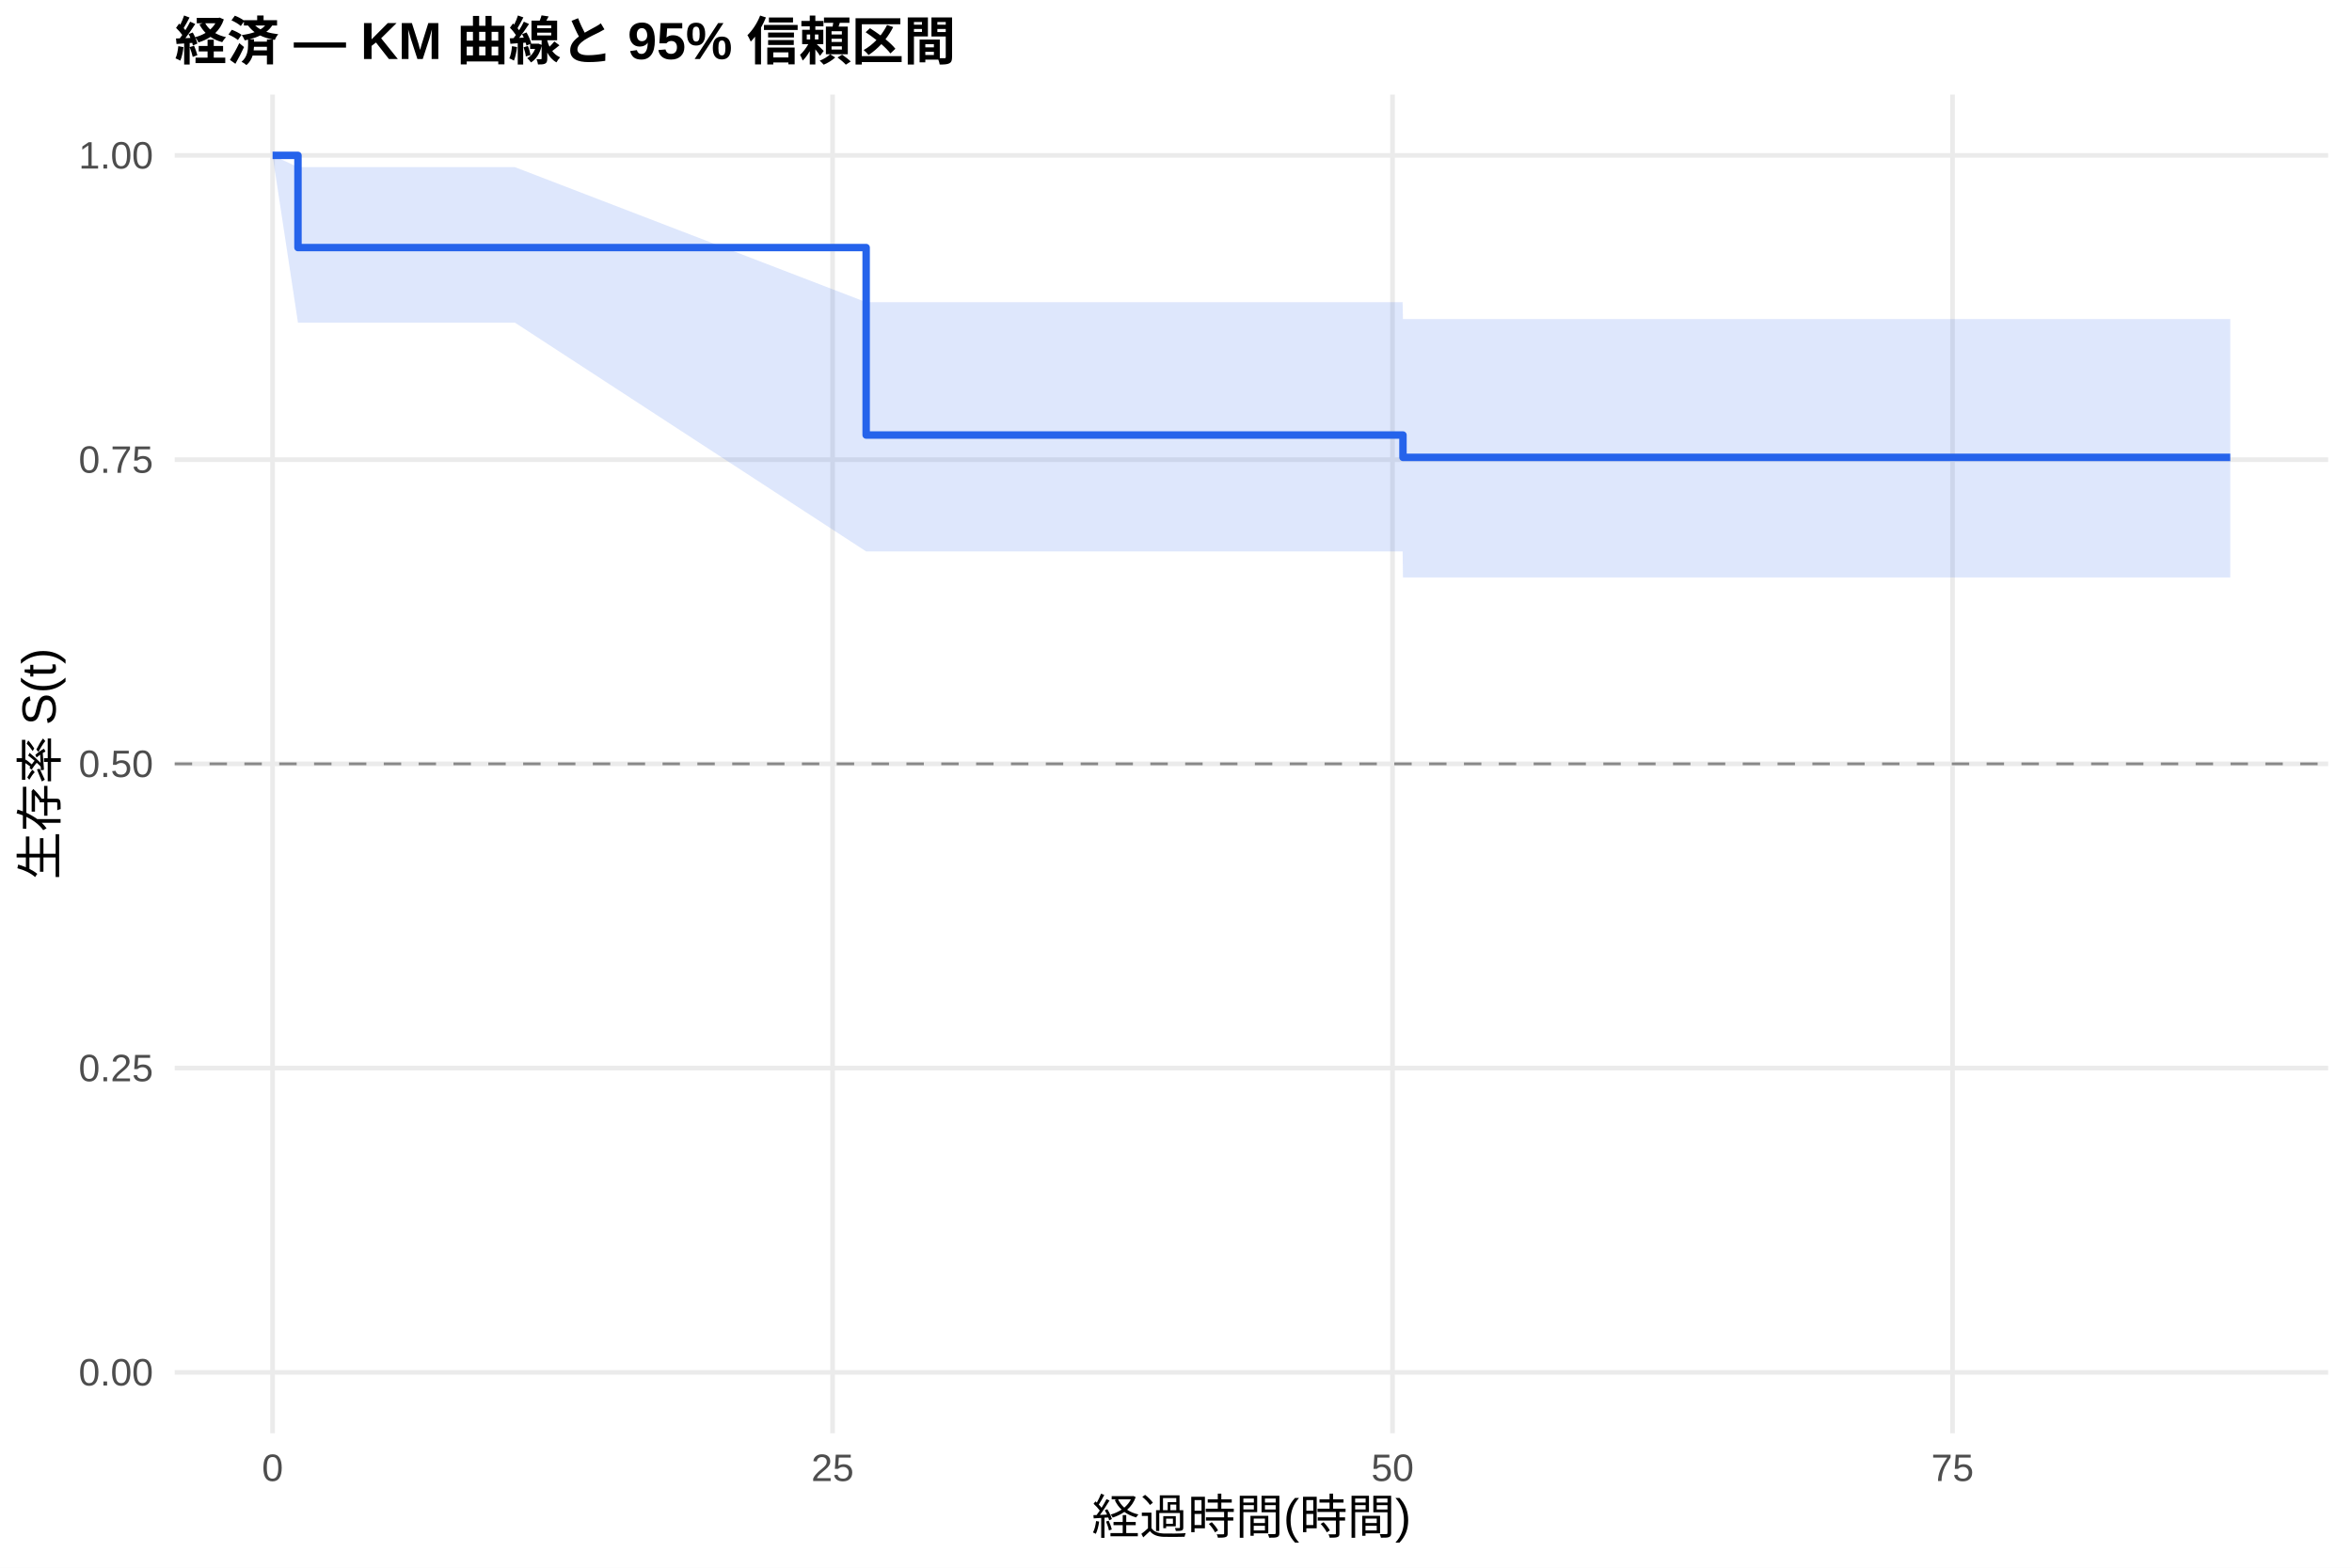
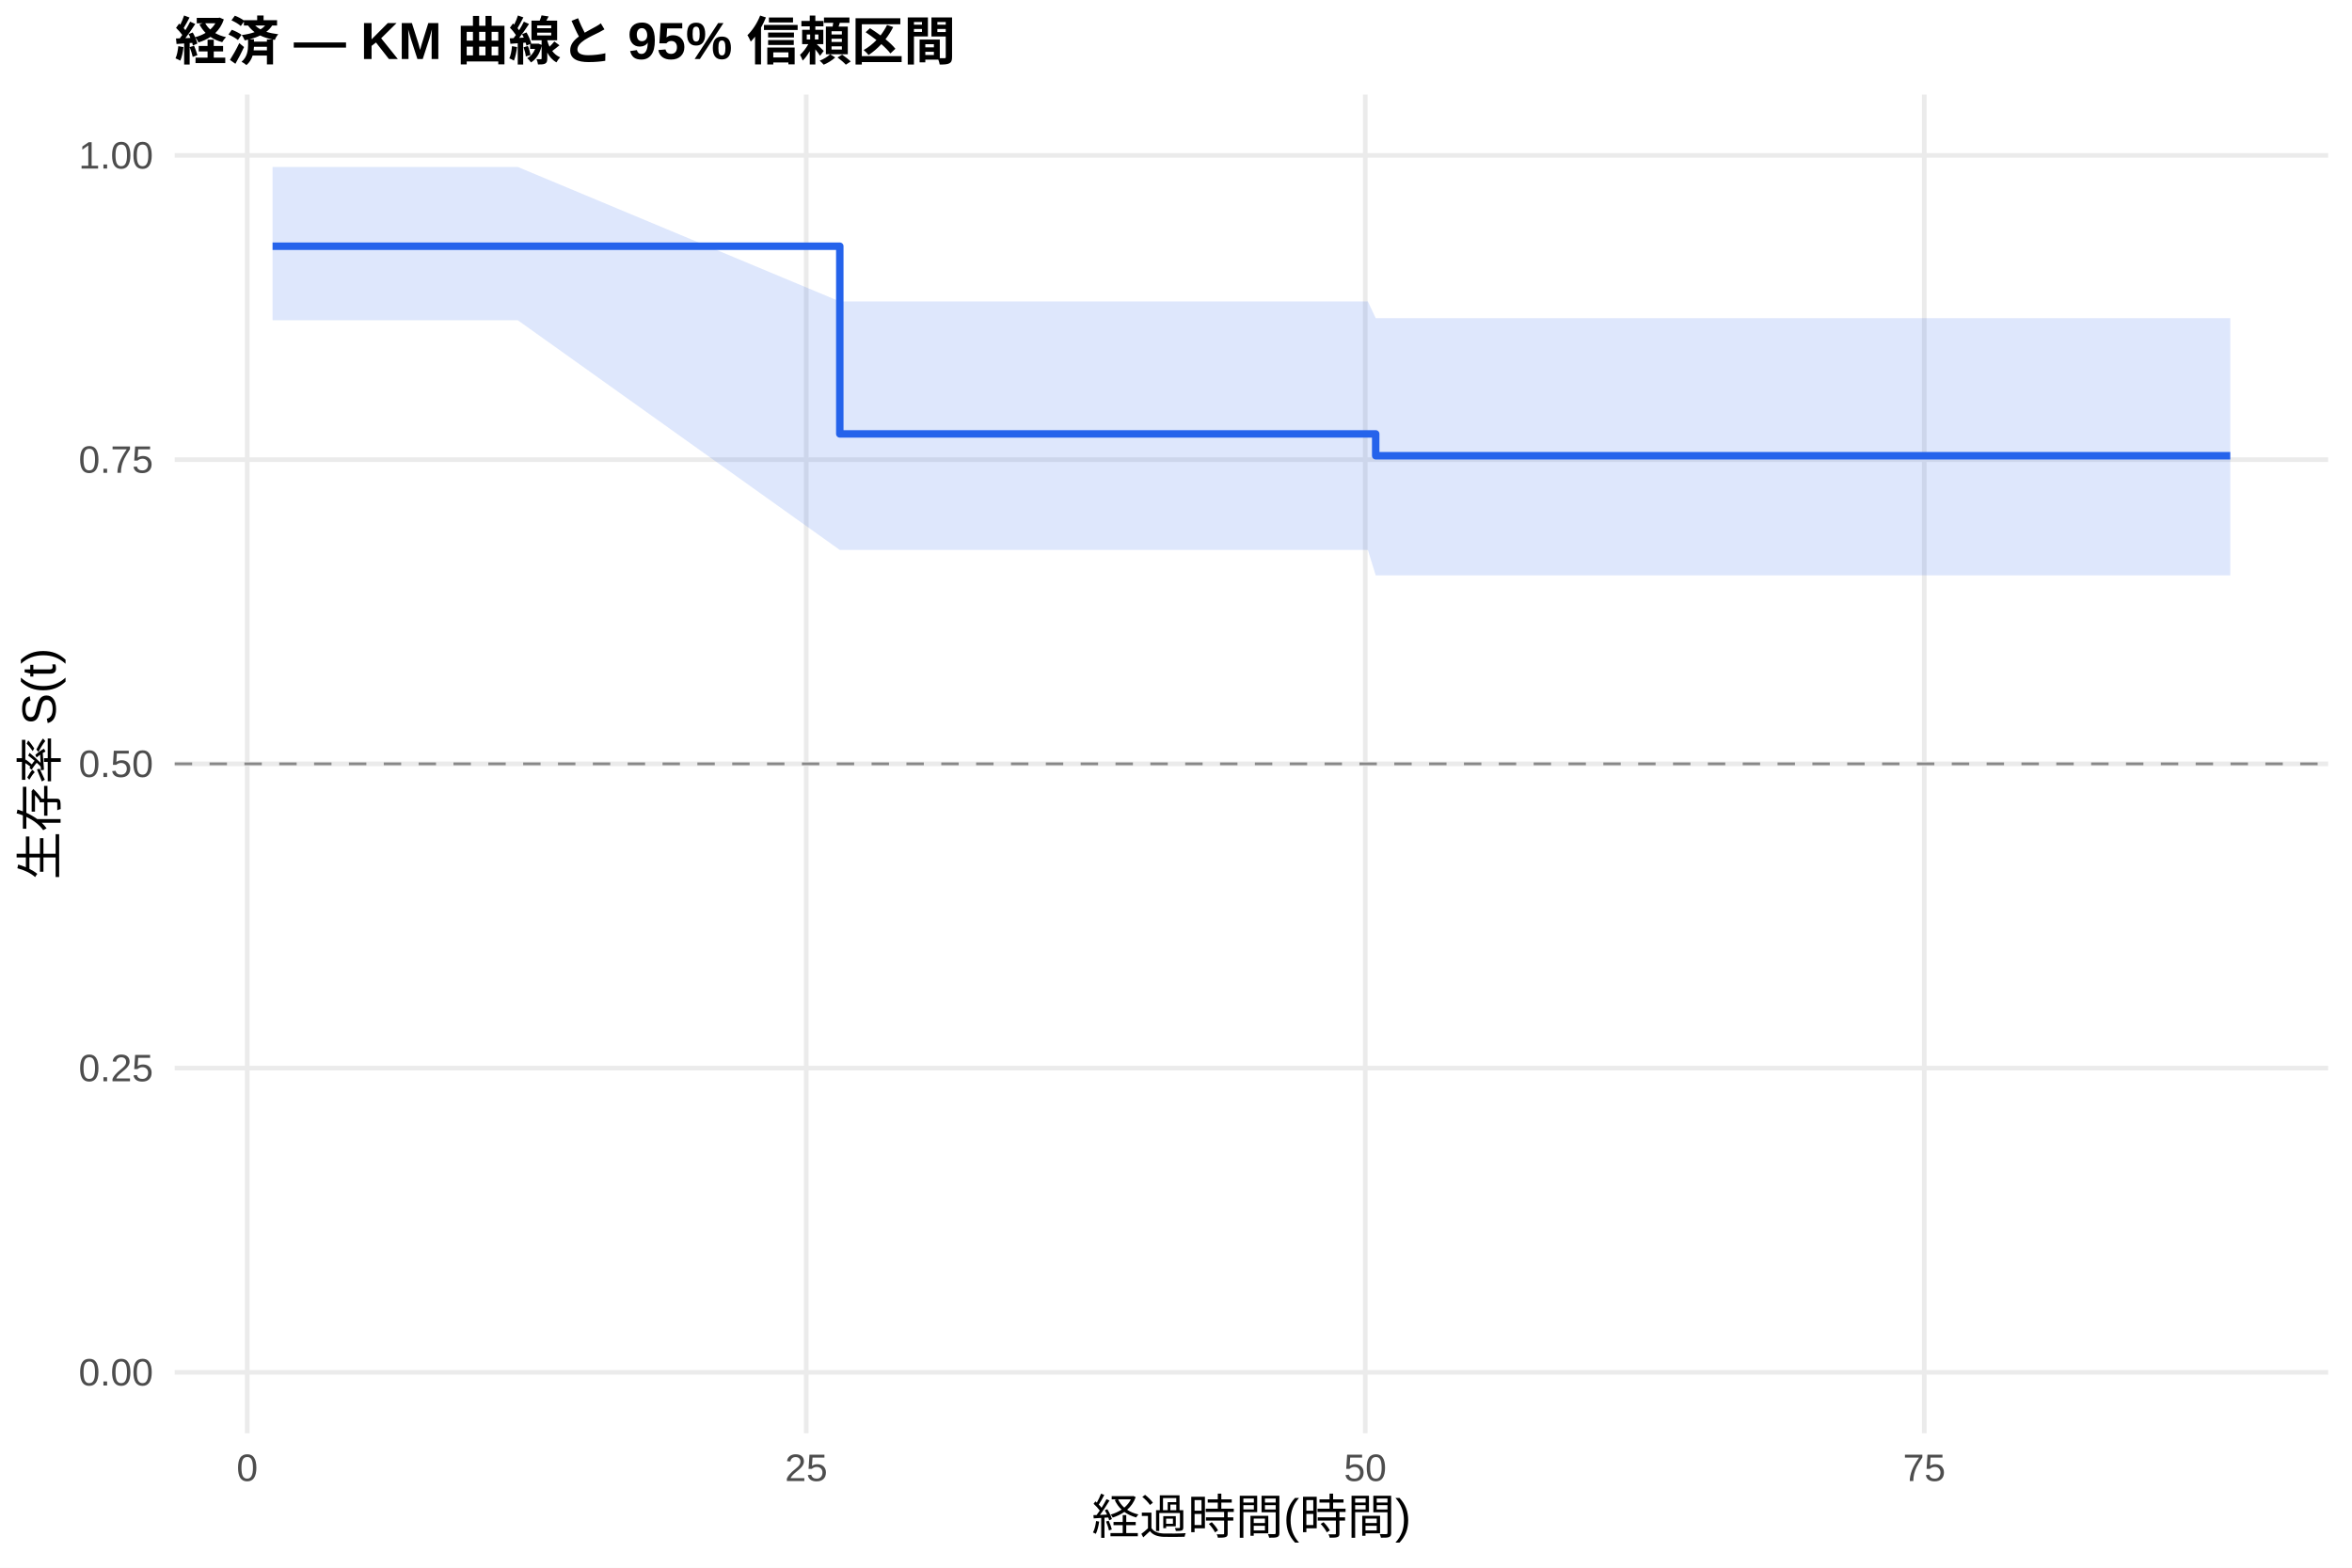
<svg xmlns="http://www.w3.org/2000/svg" width="540.00pt" height="360.00pt" viewBox="0 0 540.00 360.00">
  <g class="svglite">
    <defs>
      <style type="text/css">
    .svglite line, .svglite polyline, .svglite polygon, .svglite path, .svglite rect, .svglite circle {
      fill: none;
      stroke: #000000;
      stroke-linecap: round;
      stroke-linejoin: round;
      stroke-miterlimit: 10.00;
    }
    .svglite text {
      white-space: pre;
    }
    .svglite g.glyphgroup path {
      fill: inherit;
      stroke: none;
    }
  </style>
    </defs>
    <rect width="100%" height="100%" style="stroke: none; fill: #FFFFFF;" />
    <defs>
      <clipPath id="cpMC4wMHw1NDAuMDB8MC4wMHwzNjAuMDA=">
        <rect x="0.00" y="0.00" width="540.00" height="360.00" />
      </clipPath>
    </defs>
    <g clip-path="url(#cpMC4wMHw1NDAuMDB8MC4wMHwzNjAuMDA=)">
      <rect x="0" y="0.00" width="540.00" height="360.00" style="stroke-width: 1.07; stroke: none; fill: #FFFFFF;" />
    </g>
    <defs>
      <clipPath id="cpNDAuMTF8NTM0LjUyfDIxLjcxfDMyOS4xMg==">
        <rect x="40.11" y="21.71" width="494.41" height="307.41" />
      </clipPath>
    </defs>
    <g clip-path="url(#cpNDAuMTF8NTM0LjUyfDIxLjcxfDMyOS4xMg==)">
      <polyline points="40.11,315.14 534.52,315.14 " style="stroke-width: 1.07; stroke: #EBEBEB; stroke-linecap: butt;" />
      <polyline points="40.11,245.28 534.52,245.28 " style="stroke-width: 1.07; stroke: #EBEBEB; stroke-linecap: butt;" />
      <polyline points="40.11,175.41 534.52,175.41 " style="stroke-width: 1.07; stroke: #EBEBEB; stroke-linecap: butt;" />
      <polyline points="40.11,105.55 534.52,105.55 " style="stroke-width: 1.07; stroke: #EBEBEB; stroke-linecap: butt;" />
      <polyline points="40.11,35.68 534.52,35.68 " style="stroke-width: 1.07; stroke: #EBEBEB; stroke-linecap: butt;" />
-       <polyline points="62.58,329.12 62.58,21.71 " style="stroke-width: 1.07; stroke: #EBEBEB; stroke-linecap: butt;" />
-       <polyline points="191.15,329.12 191.15,21.71 " style="stroke-width: 1.07; stroke: #EBEBEB; stroke-linecap: butt;" />
-       <polyline points="319.71,329.12 319.71,21.71 " style="stroke-width: 1.07; stroke: #EBEBEB; stroke-linecap: butt;" />
-       <polyline points="448.28,329.12 448.28,21.71 " style="stroke-width: 1.07; stroke: #EBEBEB; stroke-linecap: butt;" />
-       <polygon points="62.58,35.68 68.41,38.38 118.21,38.38 198.86,69.39 266.92,69.39 288.09,69.39 292.80,69.39 297.94,69.39 302.31,69.39 313.71,69.39 322.03,69.39 322.11,73.27 328.80,73.27 345.51,73.27 394.54,73.27 411.68,73.27 437.31,73.27 445.96,73.27 452.74,73.27 469.19,73.27 494.82,73.27 512.05,73.27 512.05,132.61 494.82,132.61 469.19,132.61 452.74,132.61 445.96,132.61 437.31,132.61 411.68,132.61 394.54,132.61 345.51,132.61 328.80,132.61 322.11,132.61 322.03,126.63 313.71,126.63 302.31,126.63 297.94,126.63 292.80,126.63 288.09,126.63 266.92,126.63 198.86,126.63 118.21,74.09 68.41,74.09 62.58,35.68 " style="stroke-width: 0.00; stroke: none; stroke-linecap: butt; fill: #2563EB; fill-opacity: 0.15;" />
-       <polyline points="62.58,35.68 68.41,38.38 118.21,38.38 198.86,69.39 266.92,69.39 288.09,69.39 292.80,69.39 297.94,69.39 302.31,69.39 313.71,69.39 322.03,69.39 322.11,73.27 328.80,73.27 345.51,73.27 394.54,73.27 411.68,73.27 437.31,73.27 445.96,73.27 452.74,73.27 469.19,73.27 494.82,73.27 512.05,73.27 " style="stroke-width: 1.07; stroke: none; stroke-linecap: butt;" />
-       <polyline points="512.05,132.61 494.82,132.61 469.19,132.61 452.74,132.61 445.96,132.61 437.31,132.61 411.68,132.61 394.54,132.61 345.51,132.61 328.80,132.61 322.11,132.61 322.03,126.63 313.71,126.63 302.31,126.63 297.94,126.63 292.80,126.63 288.09,126.63 266.92,126.63 198.86,126.63 118.21,74.09 68.41,74.09 62.58,35.68 " style="stroke-width: 1.07; stroke: none; stroke-linecap: butt;" />
-       <polyline points="62.58,35.68 68.41,35.68 68.41,56.85 118.21,56.85 118.21,56.85 198.86,56.85 198.86,99.90 266.92,99.90 266.92,99.90 288.09,99.90 288.09,99.90 292.80,99.90 292.80,99.90 297.94,99.90 297.94,99.90 302.31,99.90 302.31,99.90 313.71,99.90 313.71,99.90 322.03,99.90 322.03,99.90 322.11,99.90 322.11,105.03 328.80,105.03 328.80,105.03 345.51,105.03 345.51,105.03 394.54,105.03 394.54,105.03 411.68,105.03 411.68,105.03 437.31,105.03 437.31,105.03 445.96,105.03 445.96,105.03 452.74,105.03 452.74,105.03 469.19,105.03 469.19,105.03 494.82,105.03 494.82,105.03 512.05,105.03 512.05,105.03 " style="stroke-width: 1.71; stroke: #2563EB; stroke-linecap: butt;" />
+       <polyline points="56.76,329.12 56.76,21.71 " style="stroke-width: 1.07; stroke: #EBEBEB; stroke-linecap: butt;" />
+       <polyline points="185.11,329.12 185.11,21.71 " style="stroke-width: 1.07; stroke: #EBEBEB; stroke-linecap: butt;" />
+       <polyline points="313.45,329.12 313.45,21.71 " style="stroke-width: 1.07; stroke: #EBEBEB; stroke-linecap: butt;" />
+       <polyline points="441.80,329.12 441.80,21.71 " style="stroke-width: 1.07; stroke: #EBEBEB; stroke-linecap: butt;" />
+       <polygon points="62.58,38.34 63.35,38.34 118.88,38.34 192.81,69.22 267.34,69.22 288.47,69.22 293.18,69.22 298.31,69.22 302.67,69.22 314.05,69.22 315.85,73.06 322.35,73.06 329.11,73.06 345.80,73.06 394.74,73.06 411.85,73.06 437.44,73.06 446.08,73.06 452.84,73.06 469.27,73.06 494.85,73.06 512.05,73.06 512.05,132.12 494.85,132.12 469.27,132.12 452.84,132.12 446.08,132.12 437.44,132.12 411.85,132.12 394.74,132.12 345.80,132.12 329.11,132.12 322.35,132.12 315.85,132.12 314.05,126.29 302.67,126.29 298.31,126.29 293.18,126.29 288.47,126.29 267.34,126.29 192.81,126.29 118.88,73.54 63.35,73.54 62.58,73.54 " style="stroke-width: 0.00; stroke: none; stroke-linecap: butt; fill: #2563EB; fill-opacity: 0.15;" />
+       <polyline points="62.58,38.34 63.35,38.34 118.88,38.34 192.81,69.22 267.34,69.22 288.47,69.22 293.18,69.22 298.31,69.22 302.67,69.22 314.05,69.22 315.85,73.06 322.35,73.06 329.11,73.06 345.80,73.06 394.74,73.06 411.85,73.06 437.44,73.06 446.08,73.06 452.84,73.06 469.27,73.06 494.85,73.06 512.05,73.06 " style="stroke-width: 1.07; stroke: none; stroke-linecap: butt;" />
+       <polyline points="512.05,132.12 494.85,132.12 469.27,132.12 452.84,132.12 446.08,132.12 437.44,132.12 411.85,132.12 394.74,132.12 345.80,132.12 329.11,132.12 322.35,132.12 315.85,132.12 314.05,126.29 302.67,126.29 298.31,126.29 293.18,126.29 288.47,126.29 267.34,126.29 192.81,126.29 118.88,73.54 63.35,73.54 62.58,73.54 " style="stroke-width: 1.07; stroke: none; stroke-linecap: butt;" />
+       <polyline points="62.58,56.54 63.35,56.54 63.35,56.54 118.88,56.54 118.88,56.54 192.81,56.54 192.81,99.64 267.34,99.64 267.34,99.64 288.47,99.64 288.47,99.64 293.18,99.64 293.18,99.64 298.31,99.64 298.31,99.64 302.67,99.64 302.67,99.64 314.05,99.64 314.05,99.64 315.85,99.64 315.85,104.65 322.35,104.65 322.35,104.65 329.11,104.65 329.11,104.65 345.80,104.65 345.80,104.65 394.74,104.65 394.74,104.65 411.85,104.65 411.85,104.65 437.44,104.65 437.44,104.65 446.08,104.65 446.08,104.65 452.84,104.65 452.84,104.65 469.27,104.65 469.27,104.65 494.85,104.65 494.85,104.65 512.05,104.65 512.05,104.65 " style="stroke-width: 1.71; stroke: #2563EB; stroke-linecap: butt;" />
      <line x1="40.11" y1="175.41" x2="534.52" y2="175.41" style="stroke-width: 0.64; stroke: #888888; stroke-dasharray: 4.00,4.00; stroke-linecap: butt;" />
    </g>
    <g clip-path="url(#cpMC4wMHw1NDAuMDB8MC4wMHwzNjAuMDA=)">
      <text x="35.18" y="318.17" text-anchor="end" style="font-size: 8.80px;fill: #4D4D4D; font-family: &quot;Liberation Sans&quot;;" textLength="17.11px" lengthAdjust="spacingAndGlyphs">0.00</text>
      <text x="35.18" y="248.30" text-anchor="end" style="font-size: 8.80px;fill: #4D4D4D; font-family: &quot;Liberation Sans&quot;;" textLength="17.11px" lengthAdjust="spacingAndGlyphs">0.25</text>
      <text x="35.18" y="178.44" text-anchor="end" style="font-size: 8.80px;fill: #4D4D4D; font-family: &quot;Liberation Sans&quot;;" textLength="17.11px" lengthAdjust="spacingAndGlyphs">0.50</text>
      <text x="35.18" y="108.57" text-anchor="end" style="font-size: 8.80px;fill: #4D4D4D; font-family: &quot;Liberation Sans&quot;;" textLength="17.11px" lengthAdjust="spacingAndGlyphs">0.75</text>
      <text x="35.18" y="38.71" text-anchor="end" style="font-size: 8.80px;fill: #4D4D4D; font-family: &quot;Liberation Sans&quot;;" textLength="17.11px" lengthAdjust="spacingAndGlyphs">1.00</text>
-       <text x="62.58" y="340.10" text-anchor="middle" style="font-size: 8.80px;fill: #4D4D4D; font-family: &quot;Liberation Sans&quot;;" textLength="4.89px" lengthAdjust="spacingAndGlyphs">0</text>
-       <text x="191.15" y="340.10" text-anchor="middle" style="font-size: 8.80px;fill: #4D4D4D; font-family: &quot;Liberation Sans&quot;;" textLength="9.78px" lengthAdjust="spacingAndGlyphs">25</text>
-       <text x="319.71" y="340.10" text-anchor="middle" style="font-size: 8.80px;fill: #4D4D4D; font-family: &quot;Liberation Sans&quot;;" textLength="9.78px" lengthAdjust="spacingAndGlyphs">50</text>
-       <text x="448.28" y="340.10" text-anchor="middle" style="font-size: 8.80px;fill: #4D4D4D; font-family: &quot;Liberation Sans&quot;;" textLength="9.78px" lengthAdjust="spacingAndGlyphs">75</text>
+       <text x="56.76" y="340.10" text-anchor="middle" style="font-size: 8.80px;fill: #4D4D4D; font-family: &quot;Liberation Sans&quot;;" textLength="4.89px" lengthAdjust="spacingAndGlyphs">0</text>
+       <text x="185.11" y="340.10" text-anchor="middle" style="font-size: 8.80px;fill: #4D4D4D; font-family: &quot;Liberation Sans&quot;;" textLength="9.78px" lengthAdjust="spacingAndGlyphs">25</text>
+       <text x="313.45" y="340.10" text-anchor="middle" style="font-size: 8.80px;fill: #4D4D4D; font-family: &quot;Liberation Sans&quot;;" textLength="9.78px" lengthAdjust="spacingAndGlyphs">50</text>
+       <text x="441.80" y="340.10" text-anchor="middle" style="font-size: 8.80px;fill: #4D4D4D; font-family: &quot;Liberation Sans&quot;;" textLength="9.78px" lengthAdjust="spacingAndGlyphs">75</text>
      <text x="287.32" y="352.24" text-anchor="middle" style="font-size: 11.00px; font-family: &quot;Liberation Sans&quot;;" textLength="73.31px" lengthAdjust="spacingAndGlyphs">経過時間(時間)</text>
      <text transform="translate(13.05,175.41) rotate(-90)" text-anchor="middle" style="font-size: 11.00px; font-family: &quot;Liberation Sans&quot;;" textLength="53.78px" lengthAdjust="spacingAndGlyphs">生存率 S(t)</text>
      <text x="40.11" y="13.74" style="font-size: 12.00px; font-weight: bold; font-family: &quot;Liberation Sans&quot;;" textLength="179.33px" lengthAdjust="spacingAndGlyphs">経済 — KM 曲線と 95% 信頼区間</text>
    </g>
  </g>
</svg>
